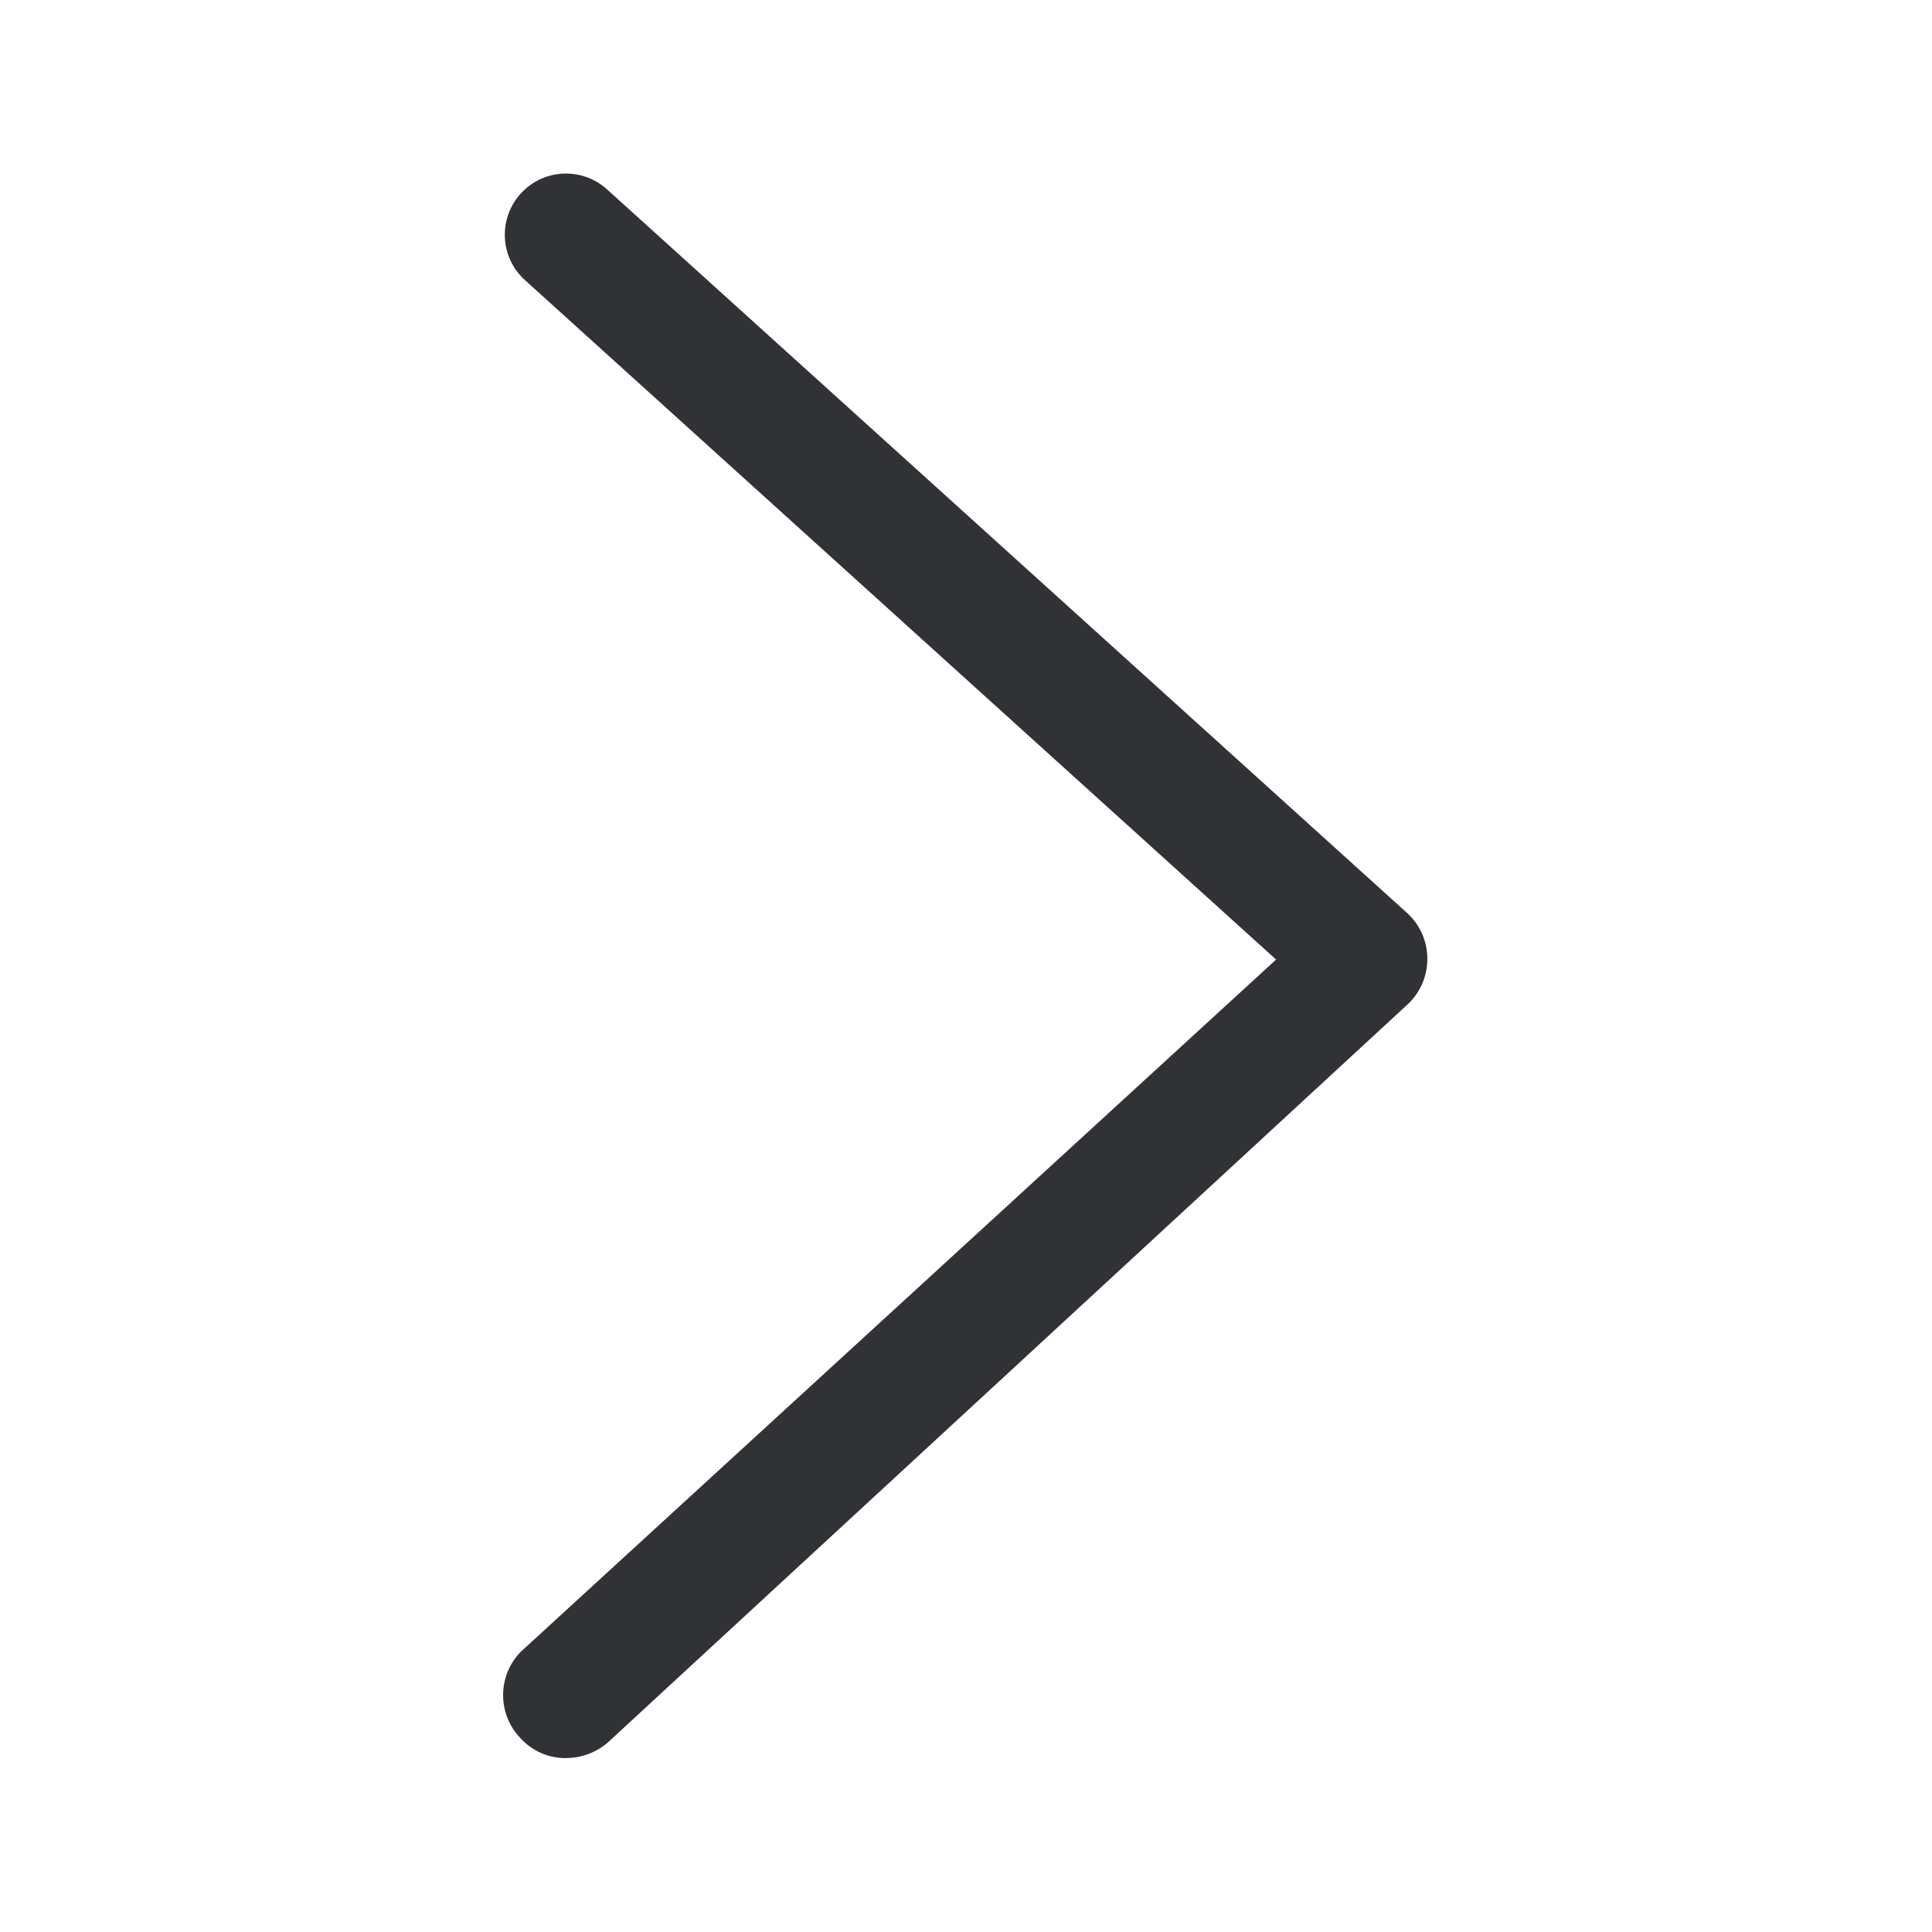
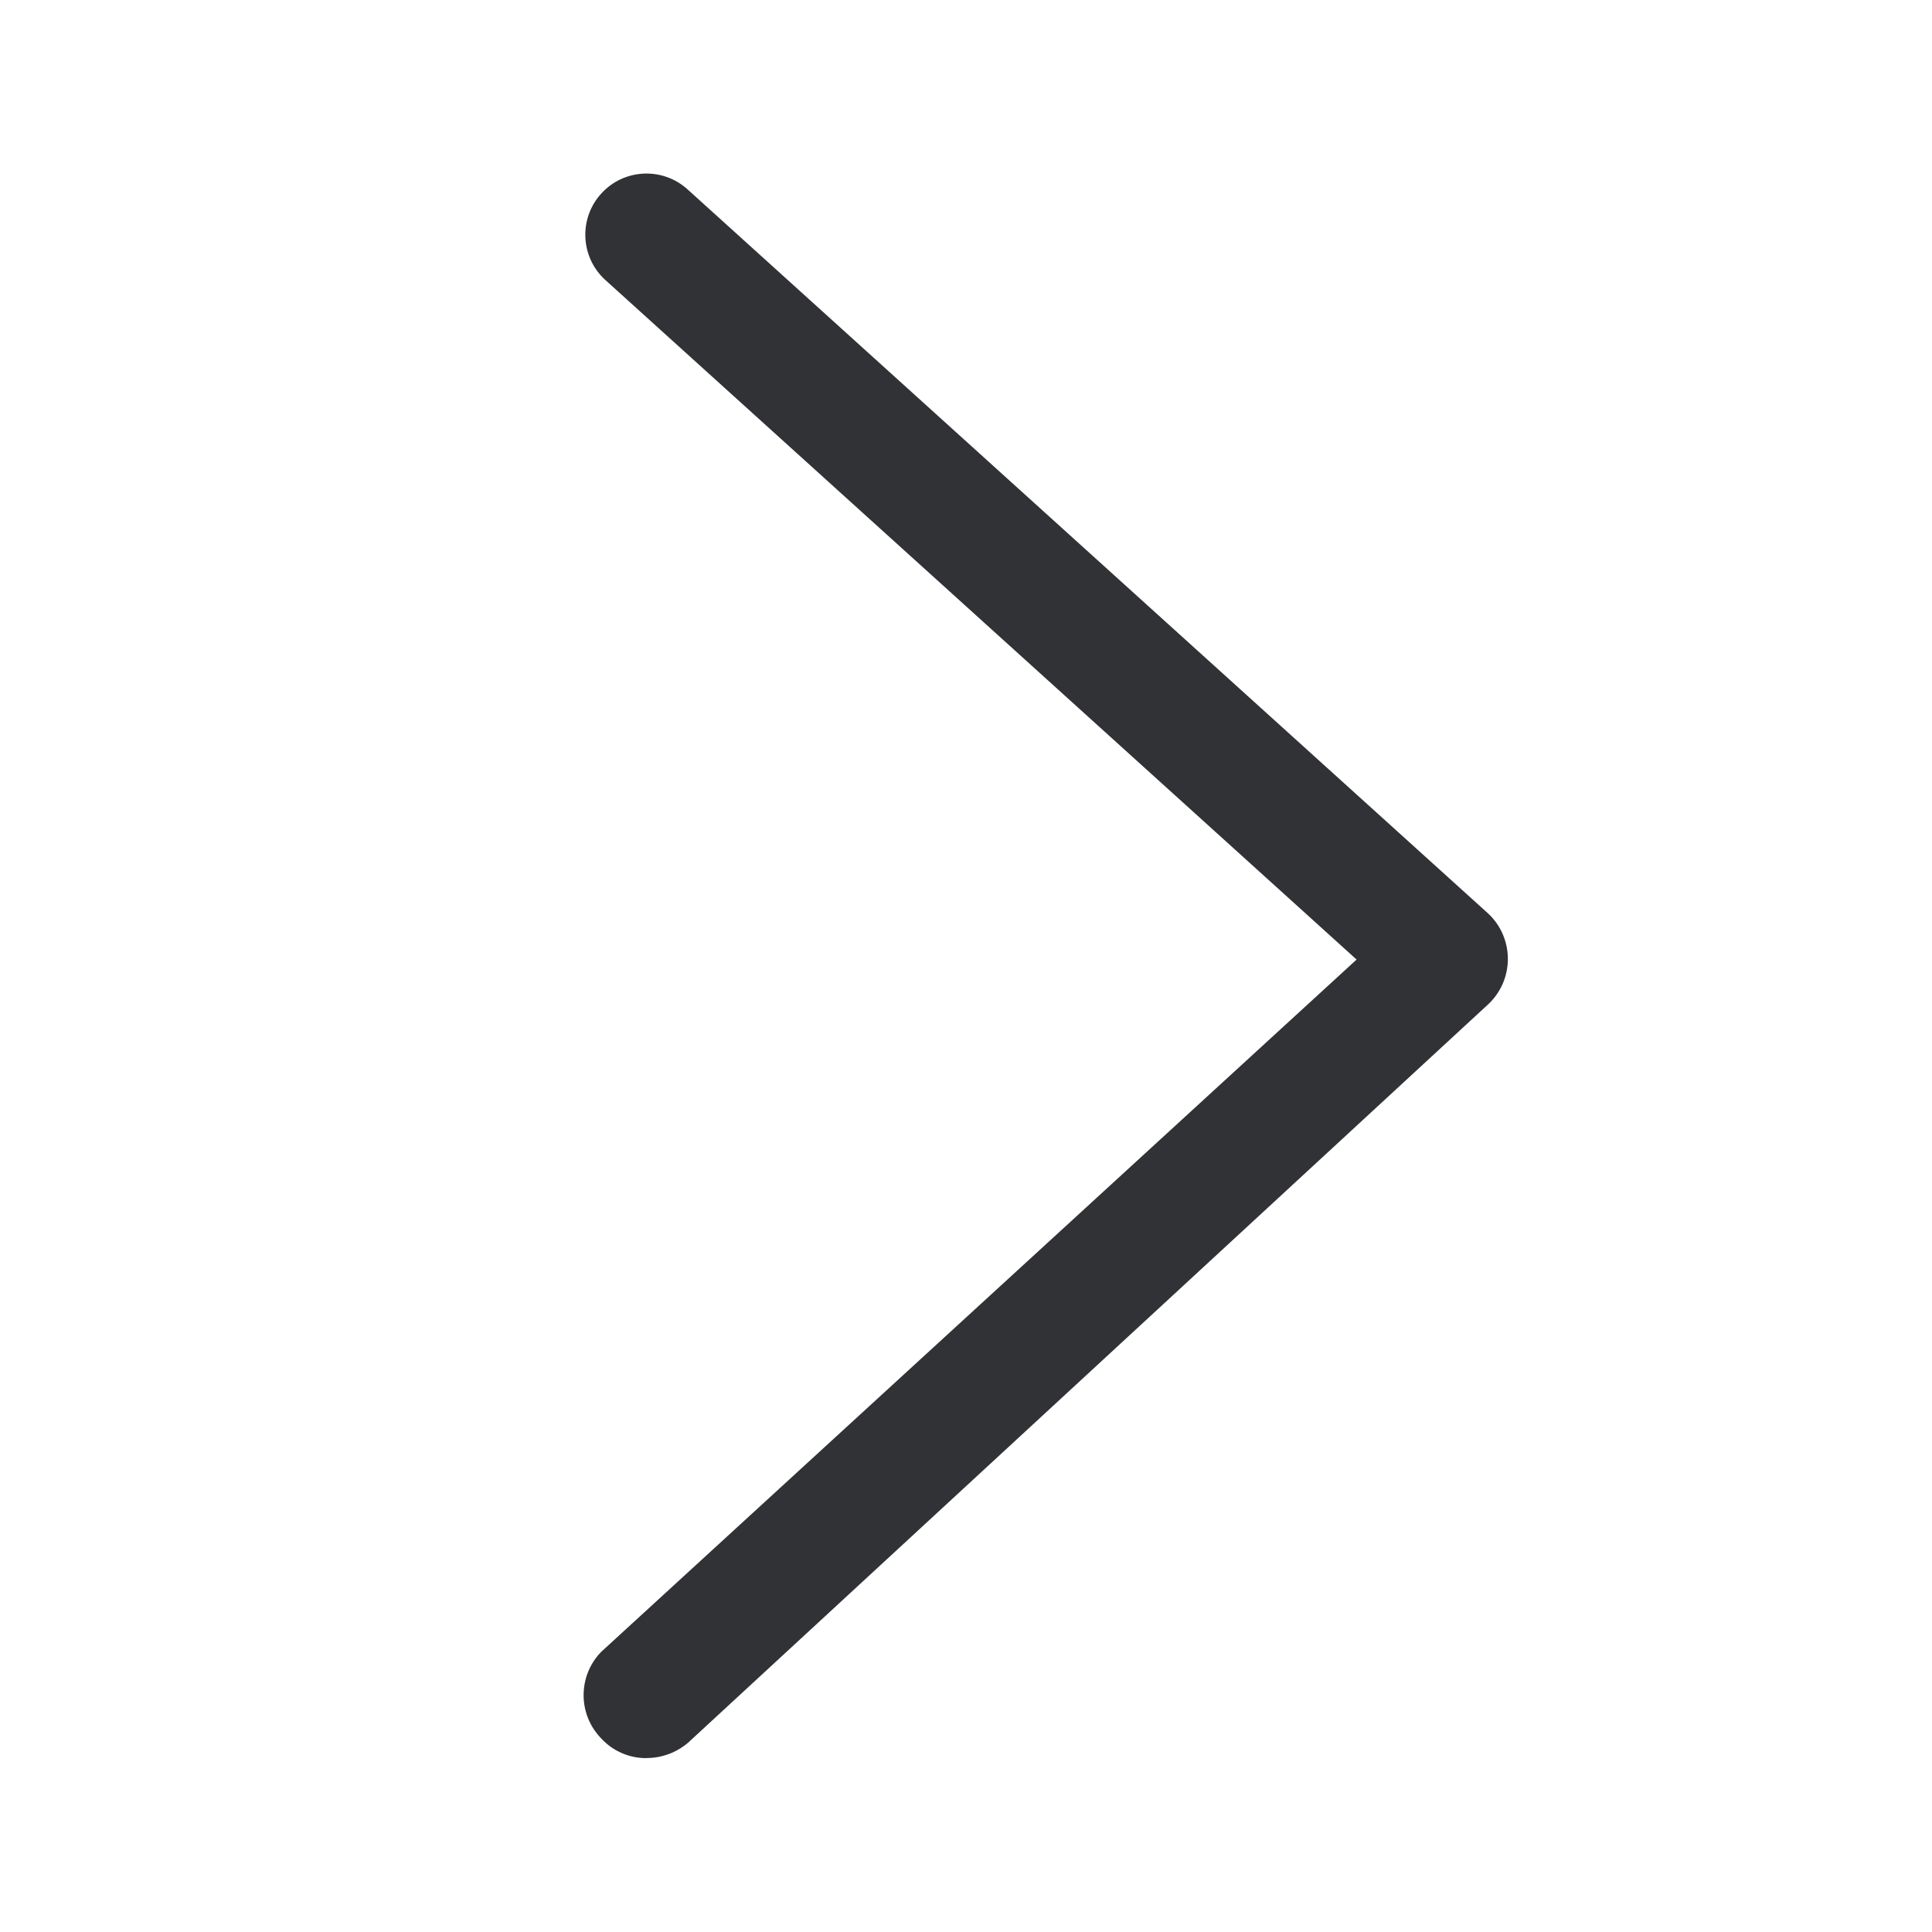
<svg xmlns="http://www.w3.org/2000/svg" width="24" height="24" viewBox="0 0 24 24">
-   <path d="M7.032 21.84a.757.757 0 01-.564-.245.771.771 0 010-1.075l9.384-8.6-9.336-8.445a.76.76 0 111.03-1.118l9.945 8.995a.773.773 0 01.03 1.09l-.03.03-9.944 9.177a.796.796 0 01-.515.19z" fill="#313235" fill-rule="nonzero" />
+   <path d="M8.032 21.84a.757.757 0 01-.564-.245.771.771 0 010-1.075l9.384-8.6-9.336-8.445a.76.76 0 111.03-1.118l9.945 8.995a.773.773 0 01.03 1.09l-.03.03-9.944 9.177a.796.796 0 01-.515.19z" fill="#313235" fill-rule="nonzero" />
</svg>
